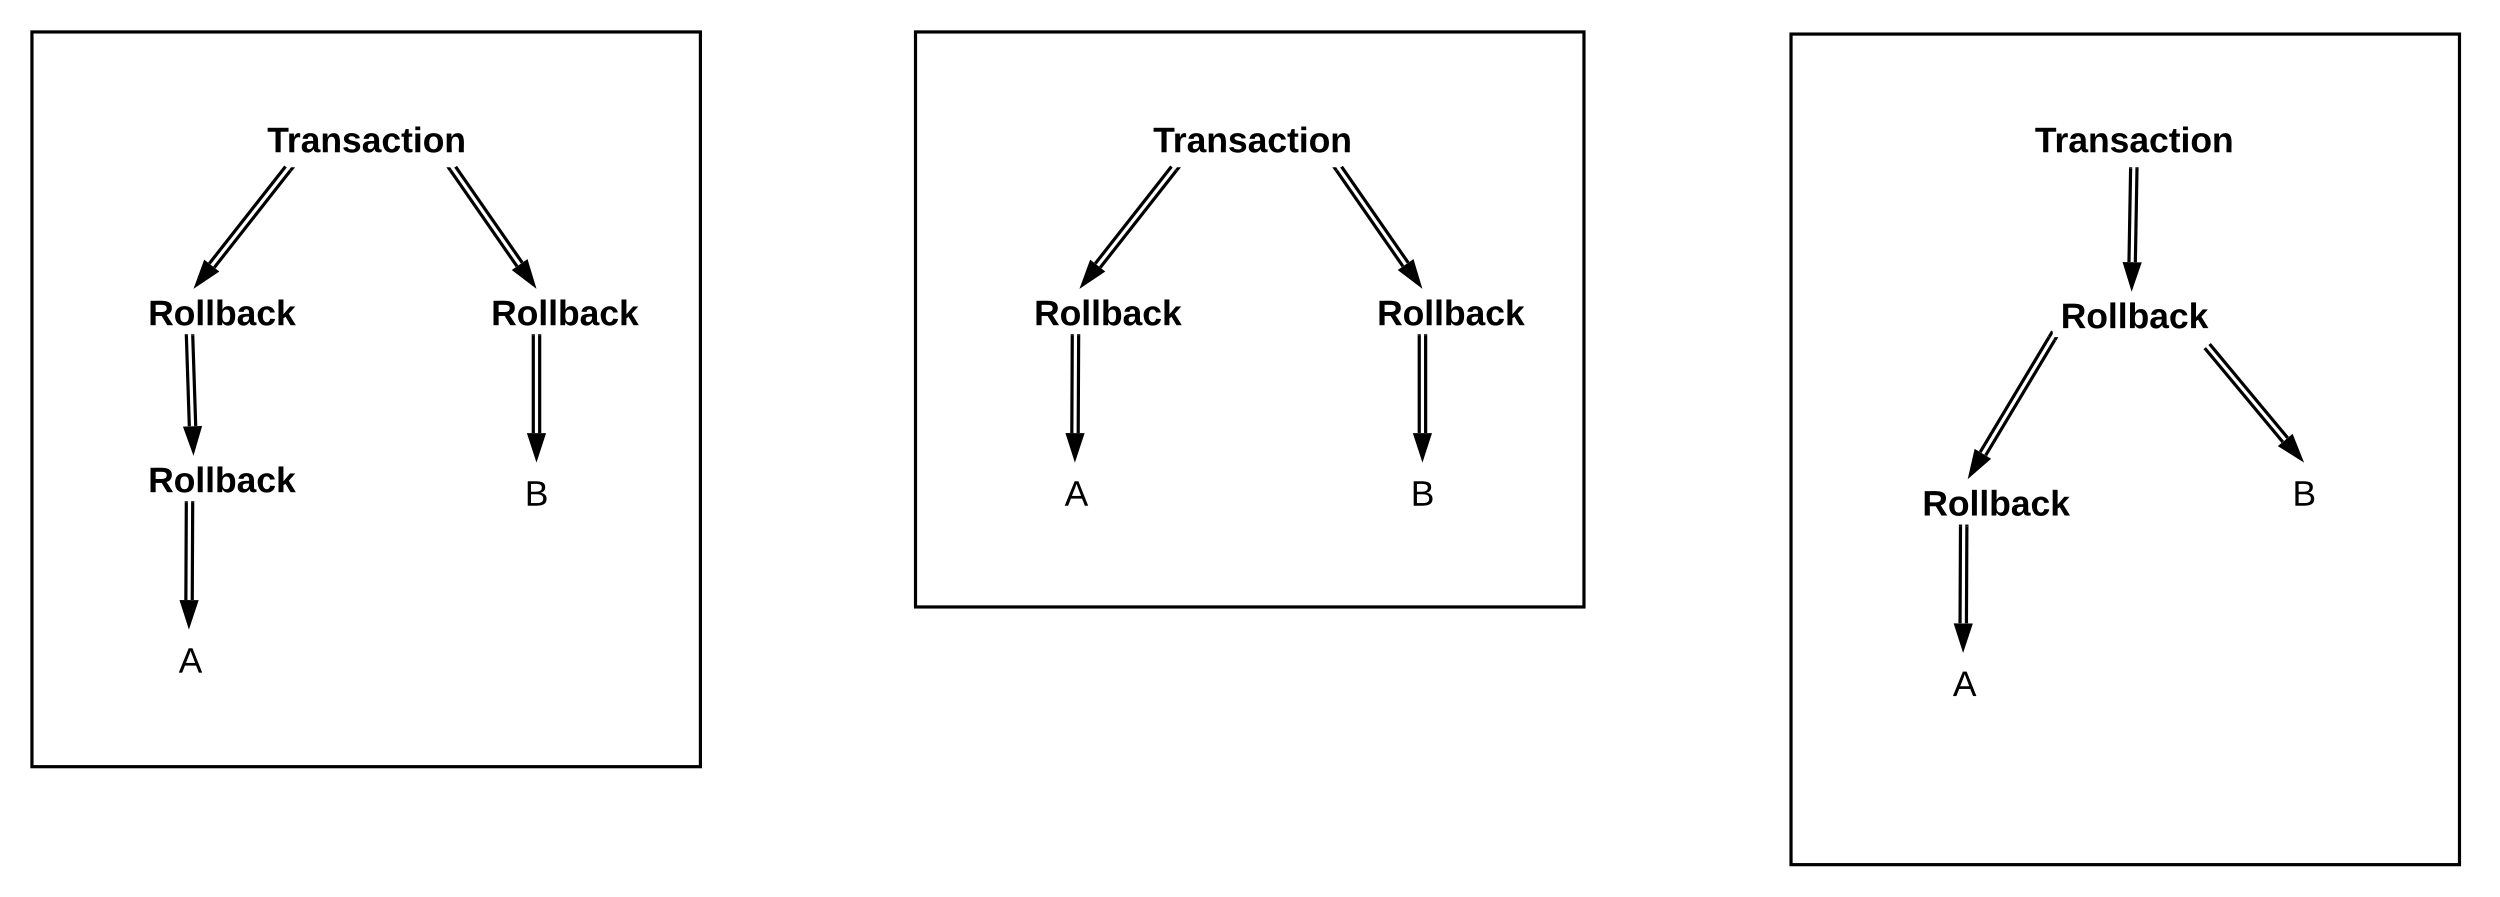
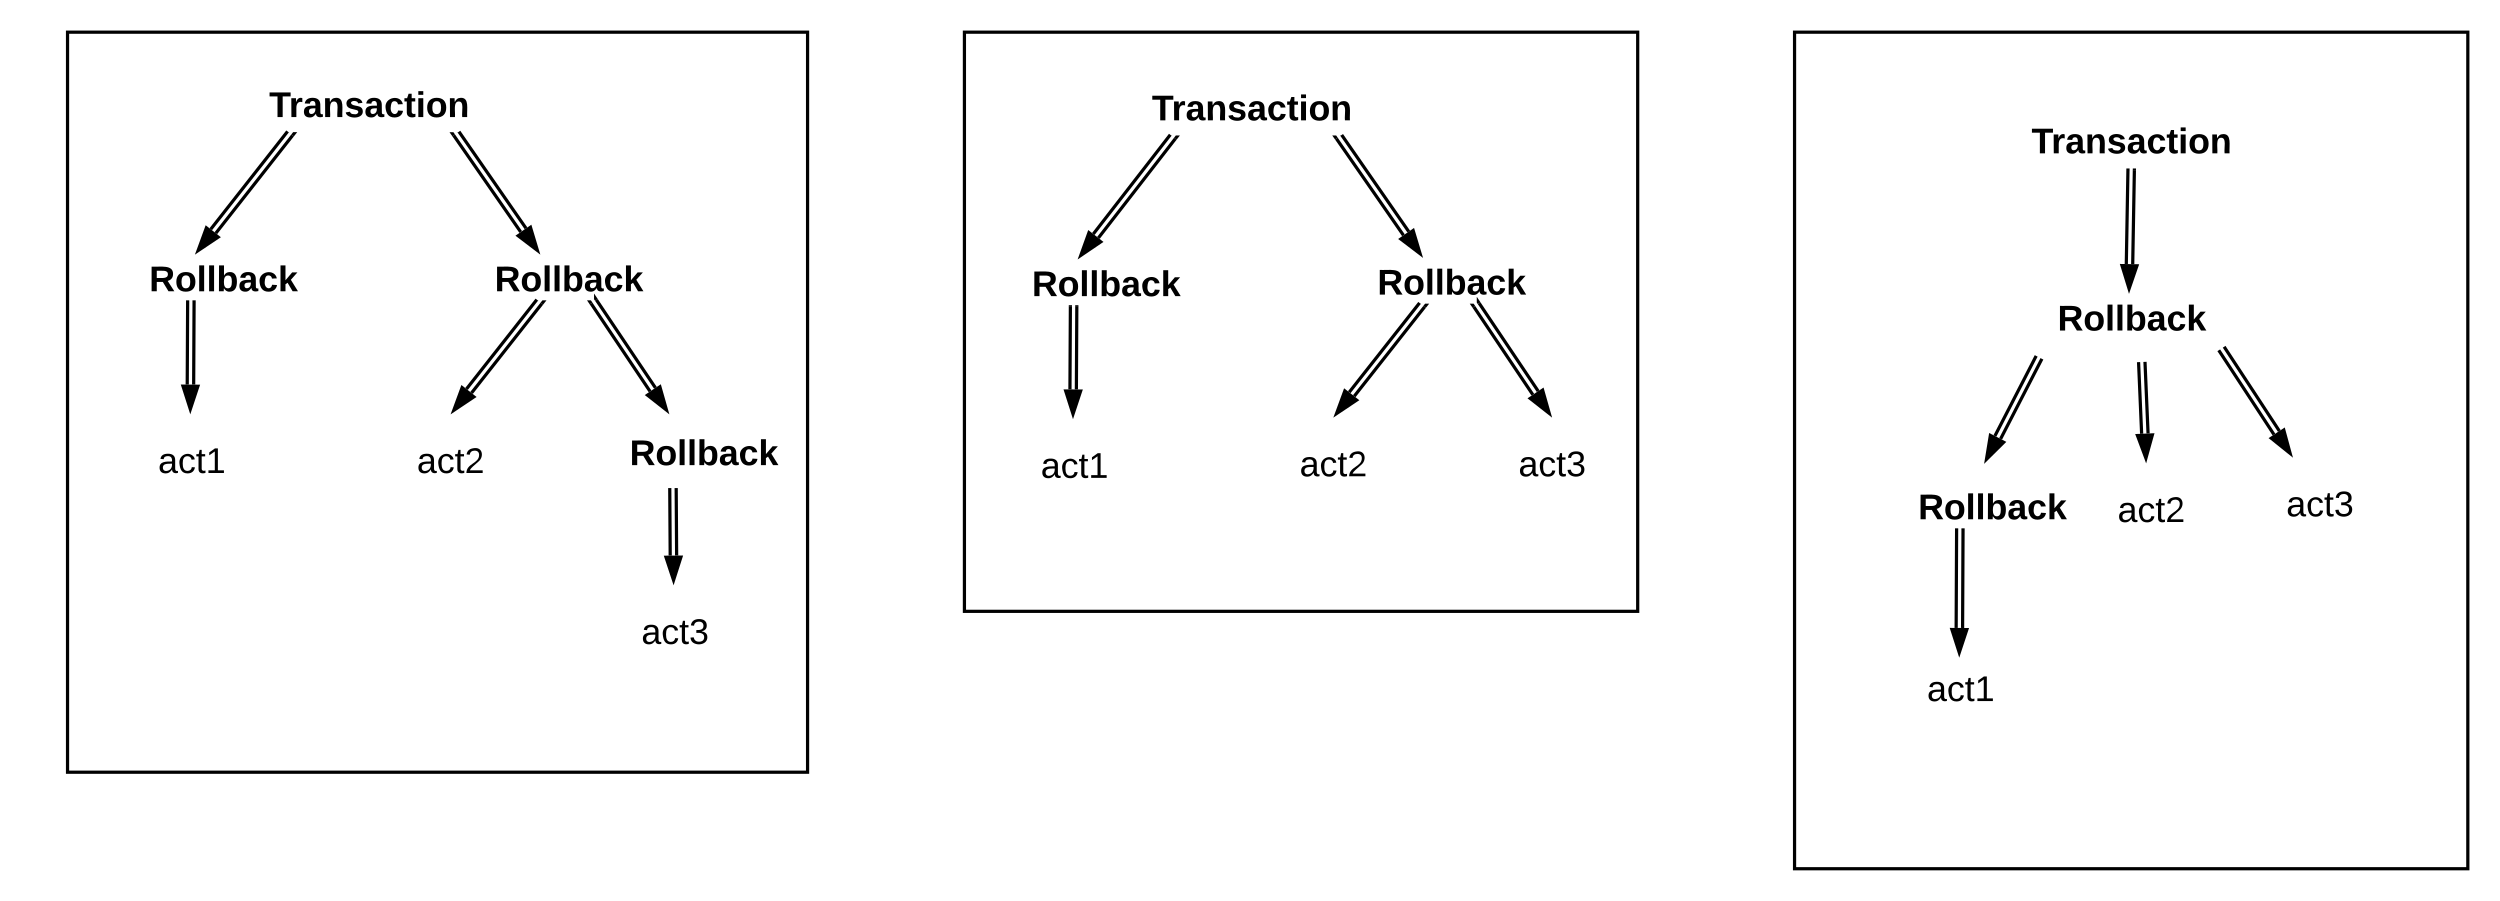
- <svg xmlns="http://www.w3.org/2000/svg" xmlns:ns1="lucid" xmlns:xlink="http://www.w3.org/1999/xlink" width="1565.17" height="561.33">
-   <g transform="translate(-146.828 -40)" ns1:page-tab-id="0_0">
+ <svg xmlns="http://www.w3.org/2000/svg" xmlns:ns1="lucid" xmlns:xlink="http://www.w3.org/1999/xlink" width="1553.98" height="560">
+   <g transform="translate(-158.0206 -40)" ns1:page-tab-id="0_0">
    <path d="M0 0h1760v1360H0z" fill="#fff" />
    <g class="lucid-layer" ns1:layer-id="L6-ez2dE2id~" display="block">
-       <path d="M267.5 250.18l1.86 56.64M263.5 250.3l1.86 56.65" stroke="#000" stroke-width="2" fill="none" />
-       <path d="M268.5 250.17l-2 .07-.02-1h2zM264.5 250.3l-2 .07-.03-1.12h2z" />
-       <path d="M267.86 322.14l-5.1-14.1 9.27-.3z" stroke="#000" stroke-width="2" />
-       <path d="M166.83 112.54h418.5v32.17h-418.5z" stroke="#000" stroke-opacity="0" stroke-width="2" fill="#fff" fill-opacity="0" />
-       <use xlink:href="#a" transform="matrix(1,0,0,1,171.828,117.5391) translate(142.3086 17.77778)" />
-       <path d="M234.6 220.83h66.75v28.42H234.6z" stroke="#000" stroke-opacity="0" stroke-width="2" fill="#fff" fill-opacity="0" />
-       <use xlink:href="#b" transform="matrix(1,0,0,1,239.586,225.834) translate(0 17.77778)" />
-       <path d="M460.28 329.66h44.84v44.23h-44.84z" stroke="#000" stroke-opacity="0" stroke-width="2" fill="#fff" fill-opacity="0" />
-       <use xlink:href="#c" transform="matrix(1,0,0,1,465.28,334.6649) translate(10.09259 21.94444)" />
-       <path d="M484.7 250.25v60.9M480.7 250.25v60.9" stroke="#000" stroke-width="2" fill="none" />
-       <path d="M485.7 250.27h-2v-1.02h2zM481.7 250.27h-2v-1.02h2z" />
-       <path d="M482.7 326.43l-4.64-14.27h9.28z" stroke="#000" stroke-width="2" />
-       <path d="M328.7 146.73l-47.73 60.8M325.56 144.26l-47.74 60.8" stroke="#000" stroke-width="2" fill="none" />
-       <path d="M329.48 147.37l-1.57-1.24 1.12-1.42h2.55zM326.33 144.9l-.24-.2h.38z" />
-       <path d="M269.97 218.3l5.16-14.1 7.3 5.73z" stroke="#000" stroke-width="2" />
-       <path d="M432.1 144.4l41.7 60.1M428.82 146.67l41.7 60.1" stroke="#000" stroke-width="2" fill="none" />
-       <path d="M431.3 144.98l-.2-.27h.6zM429.65 146.12l-1.64 1.14-1.76-2.55h2.43z" />
-       <path d="M480.86 218.18l-11.94-9.08 7.6-5.3z" stroke="#000" stroke-width="2" />
-       <path d="M449.32 220.83h66.76v28.42h-66.76z" stroke="#000" stroke-opacity="0" stroke-width="2" fill="#fff" fill-opacity="0" />
-       <use xlink:href="#d" transform="matrix(1,0,0,1,454.3191,225.834) translate(0 17.77778)" />
-       <path d="M166.83 60h418.5v460h-418.5z" stroke="#000" stroke-width="2" fill-opacity="0" />
-       <path d="M822.14 250.26l-.28 60.9M818.14 250.24l-.28 60.9" stroke="#000" stroke-width="2" fill="none" />
-       <path d="M823.14 250.3l-2-.02v-1.03h2zM819.14 250.27h-2v-1.02h2z" />
-       <path d="M819.8 326.43l-4.58-14.3 9.27.05z" stroke="#000" stroke-width="2" />
-       <path d="M721.5 112.54H1140v32.17H721.5z" stroke="#000" stroke-opacity="0" stroke-width="2" fill="#fff" fill-opacity="0" />
-       <use xlink:href="#e" transform="matrix(1,0,0,1,726.4947,117.5391) translate(142.3086 17.77778)" />
-       <path d="M789.25 220.83H856v28.42h-66.75z" stroke="#000" stroke-opacity="0" stroke-width="2" fill="#fff" fill-opacity="0" />
-       <use xlink:href="#d" transform="matrix(1,0,0,1,794.2527,225.834) translate(0 17.77778)" />
-       <path d="M789.25 329.66h62.53v44.23h-62.53z" stroke="#000" stroke-opacity="0" stroke-width="2" fill="#fff" fill-opacity="0" />
-       <use xlink:href="#f" transform="matrix(1,0,0,1,794.2527,334.6649) translate(19.09259 21.94444)" />
-       <path d="M1014.95 329.66h44.84v44.23h-44.85z" stroke="#000" stroke-opacity="0" stroke-width="2" fill="#fff" fill-opacity="0" />
-       <use xlink:href="#c" transform="matrix(1,0,0,1,1019.947,334.6649) translate(10.09259 21.94444)" />
-       <path d="M1039.37 250.25v60.9M1035.37 250.25v60.9" stroke="#000" stroke-width="2" fill="none" />
-       <path d="M1040.37 250.27h-2v-1.02h2zM1036.37 250.27h-2v-1.02h2z" />
-       <path d="M1037.37 326.43l-4.64-14.27h9.27z" stroke="#000" stroke-width="2" />
-       <path d="M883.38 146.73l-47.75 60.8M880.23 144.26l-47.74 60.8" stroke="#000" stroke-width="2" fill="none" />
-       <path d="M884.15 147.37l-1.58-1.24 1.12-1.42h2.53zM881 144.9l-.24-.2h.4z" />
-       <path d="M824.63 218.3l5.17-14.1 7.3 5.73z" stroke="#000" stroke-width="2" />
-       <path d="M986.77 144.4l41.7 60.1M983.48 146.67l41.7 60.1" stroke="#000" stroke-width="2" fill="none" />
-       <path d="M985.96 144.98l-.2-.27h.6zM984.32 146.12l-1.65 1.14-1.77-2.55h2.44z" />
-       <path d="M1035.52 218.18l-11.94-9.08 7.62-5.3z" stroke="#000" stroke-width="2" />
-       <path d="M1004 220.83h66.75v28.42H1004z" stroke="#000" stroke-opacity="0" stroke-width="2" fill="#fff" fill-opacity="0" />
-       <use xlink:href="#d" transform="matrix(1,0,0,1,1008.986,225.834) translate(0 17.77778)" />
-       <path d="M720 60h418.5v360H720z" stroke="#000" stroke-width="2" fill-opacity="0" />
+       <path d="M200 60h460v460H200z" stroke="#000" stroke-width="2" fill-opacity="0" />
+       <path d="M827.36 230.72l-.27 51.36M823.36 230.7l-.27 51.36" stroke="#000" stroke-width="2" fill="none" />
+       <path d="M828.36 230.75h-2v-1.04h2zM824.36 230.73h-2v-1.02h2z" />
+       <path d="M825 297.34l-4.55-14.3 9.27.06z" stroke="#000" stroke-width="2" />
+       <path d="M726.72 92.03h418.5v32.17h-418.5z" stroke="#000" stroke-opacity="0" stroke-width="2" fill="#fff" fill-opacity="0" />
+       <use xlink:href="#a" transform="matrix(1,0,0,1,731.716,97.03293) translate(142.3086 17.77778)" />
+       <path d="M964.37 299.6h44.84v63.34h-44.83z" stroke="#000" stroke-opacity="0" stroke-width="2" fill="#fff" fill-opacity="0" />
+       <use xlink:href="#b" transform="matrix(1,0,0,1,969.3672,304.6068) translate(-3.487654 31.44444)" />
+       <path d="M1043.54 230.76L999.8 286.3M1040.4 228.3l-43.74 55.53" stroke="#000" stroke-width="2" fill="none" />
+       <path d="M1044.3 231.4l-1.56-1.23 1.12-1.43h2.55zM1041.17 228.93l-.24-.2h.4z" />
+       <path d="M988.8 297.06l5.17-14.07 7.3 5.72z" stroke="#000" stroke-width="2" />
+       <path d="M888.6 126.22l-47.83 61.68M885.45 123.76l-47.84 61.7" stroke="#000" stroke-width="2" fill="none" />
+       <path d="M889.38 126.85l-1.58-1.23 1.1-1.42h2.54zM886.22 124.4l-.25-.2h.4z" />
+       <path d="M829.84 198.74l5.08-14.12 7.32 5.7z" stroke="#000" stroke-width="2" />
+       <path d="M992 123.88l41.7 60.1M988.7 126.16l41.7 60.1" stroke="#000" stroke-width="2" fill="none" />
+       <path d="M991.18 124.47l-.2-.27h.6zM989.54 125.6l-1.64 1.15-1.77-2.55h2.43z" />
+       <path d="M1040.74 197.67l-11.94-9.08 7.62-5.3z" stroke="#000" stroke-width="2" />
+       <path d="M1009.2 200.33h66.77v28.4h-66.76z" stroke="#000" stroke-opacity="0" stroke-width="2" fill="#fff" fill-opacity="0" />
+       <use xlink:href="#c" transform="matrix(1,0,0,1,1014.207,205.3278) translate(0 17.77778)" />
+       <path d="M757.5 60H1176v360H757.5z" stroke="#000" stroke-width="2" fill-opacity="0" />
      <path d="M1378.23 369.42l-.28 60.92M1374.23 369.4l-.28 60.92" stroke="#000" stroke-width="2" fill="none" />
      <path d="M1379.23 369.45h-2v-1.04h2zM1375.23 369.44h-2v-1.03h2z" />
      <path d="M1375.88 445.6l-4.57-14.3 9.28.05z" stroke="#000" stroke-width="2" />
      <path d="M1273.5 112.54H1692v32.17h-418.5z" stroke="#000" stroke-opacity="0" stroke-width="2" fill="#fff" fill-opacity="0" />
-       <use xlink:href="#e" transform="matrix(1,0,0,1,1278.495,117.5391) translate(142.3086 17.77778)" />
+       <use xlink:href="#a" transform="matrix(1,0,0,1,1278.495,117.5391) translate(142.3086 17.77778)" />
      <path d="M1345.35 340h66.76v28.4h-66.75z" stroke="#000" stroke-opacity="0" stroke-width="2" fill="#fff" fill-opacity="0" />
-       <use xlink:href="#d" transform="matrix(1,0,0,1,1350.345,345) translate(0 17.77778)" />
+       <use xlink:href="#c" transform="matrix(1,0,0,1,1350.345,345) translate(0 17.77778)" />
      <path d="M1345.35 448.83h62.52v44.23h-62.52z" stroke="#000" stroke-opacity="0" stroke-width="2" fill="#fff" fill-opacity="0" />
-       <use xlink:href="#f" transform="matrix(1,0,0,1,1350.345,453.831) translate(19.09259 21.94444)" />
-       <path d="M1566.95 329.66h44.84v44.23h-44.85z" stroke="#000" stroke-opacity="0" stroke-width="2" fill="#fff" fill-opacity="0" />
-       <use xlink:href="#c" transform="matrix(1,0,0,1,1571.947,334.6649) translate(10.09259 21.94444)" />
-       <path d="M1530.84 256.16l48.23 58M1527.77 258.7l48.23 58.02M1530.86 256.18l-.66-.8M1527.78 258.73l-.65-.78" stroke="#000" stroke-width="2" fill="none" />
-       <path d="M1587.3 327.18l-12.7-8 7.14-5.94z" stroke="#000" stroke-width="2" />
-       <path d="M1433.2 252.97l-43.25 72.2M1429.77 250.9l-43.25 72.2" stroke="#000" stroke-width="2" fill="none" />
-       <path d="M1434.05 253.5l-1.72-1.03.84-1.4h2.33zM1432 247.58v1.55l-1.38 2.32-1.72-1.03 2.07-3.45z" />
-       <path d="M1380.4 337.22l3.34-14.62 7.96 4.77z" stroke="#000" stroke-width="2" />
+       <use xlink:href="#d" transform="matrix(1,0,0,1,1350.345,453.831) translate(5.512346 21.94444)" />
+       <path d="M1472.8 328.03h44.83v63.33h-44.84z" stroke="#000" stroke-opacity="0" stroke-width="2" fill="#fff" fill-opacity="0" />
+       <use xlink:href="#b" transform="matrix(1,0,0,1,1477.791,333.0257) translate(-3.487654 31.44444)" />
+       <path d="M1491.37 265.93l1.87 43.53M1487.38 266.1l1.86 43.53M1491.37 265.96l-.04-1.03M1487.38 266.13l-.05-1.03" stroke="#000" stroke-width="2" fill="none" />
+       <path d="M1491.9 324.8l-5.25-14.06 9.26-.4z" stroke="#000" stroke-width="2" />
+       <path d="M1426.8 263.93l-25.23 48.9M1423.24 262.1l-25.22 48.9M1426.78 263.96l.47-.92M1423.23 262.12l.47-.9" stroke="#000" stroke-width="2" fill="none" />
+       <path d="M1392.8 325.47l2.42-14.8 8.24 4.25z" stroke="#000" stroke-width="2" />
      <path d="M1484.73 145.74l-1.03 58.46M1480.73 145.67l-1.02 58.46" stroke="#000" stroke-width="2" fill="none" />
      <path d="M1485.73 145.78l-2-.03.02-1.04h2zM1481.73 145.7l-2-.02.02-.97h2z" />
      <path d="M1481.44 219.43l-4.4-14.34 9.28.15z" stroke="#000" stroke-width="2" />
      <path d="M1432 222.67h66.76v28.4H1432z" stroke="#000" stroke-opacity="0" stroke-width="2" fill="#fff" fill-opacity="0" />
-       <use xlink:href="#d" transform="matrix(1,0,0,1,1437,227.6667) translate(0 17.77778)" />
-       <path d="M1268.13 61.33h418.5v520h-418.5z" stroke="#000" stroke-width="2" fill-opacity="0" />
-       <path d="M267.47 354.8l-.28 60.9M263.47 354.78l-.28 60.92" stroke="#000" stroke-width="2" fill="none" />
-       <path d="M268.47 354.83h-2v-1.04h2zM264.47 354.8h-2v-1h2z" />
-       <path d="M265.12 430.97l-4.57-14.3 9.28.06z" stroke="#000" stroke-width="2" />
-       <path d="M234.6 325.38h66.75v28.4H234.6z" stroke="#000" stroke-opacity="0" stroke-width="2" fill="#fff" fill-opacity="0" />
-       <use xlink:href="#d" transform="matrix(1,0,0,1,239.586,330.376) translate(0 17.77778)" />
-       <path d="M234.6 434.2h62.5v44.24h-62.5z" stroke="#000" stroke-opacity="0" stroke-width="2" fill="#fff" fill-opacity="0" />
-       <use xlink:href="#f" transform="matrix(1,0,0,1,239.586,439.207) translate(19.09259 21.94444)" />
+       <use xlink:href="#c" transform="matrix(1,0,0,1,1437,227.6667) translate(0 17.77778)" />
+       <path d="M1273.5 60H1692v520h-418.5z" stroke="#000" stroke-width="2" fill-opacity="0" />
+       <path d="M1100.38 299.6h44.84v63.34h-44.84z" stroke="#000" stroke-opacity="0" stroke-width="2" fill="#fff" fill-opacity="0" />
+       <use xlink:href="#e" transform="matrix(1,0,0,1,1105.381,304.6068) translate(-3.487654 31.44444)" />
+       <path d="M1077.44 228.46l36.7 54.67M1074.12 230.7l36.7 54.66" stroke="#000" stroke-width="2" fill="none" />
+       <path d="M1078.28 227.92l-1.66 1.12-.65-.98v-3.43l.07-.05zM1074.96 230.15l-1.66 1.12-1.7-2.53h2.42z" />
+       <path d="M1121 296.92l-11.8-9.26 7.7-5.17z" stroke="#000" stroke-width="2" />
+       <path d="M1577.63 324.5h44.84v63.33h-44.84z" stroke="#000" stroke-opacity="0" stroke-width="2" fill="#fff" fill-opacity="0" />
+       <use xlink:href="#e" transform="matrix(1,0,0,1,1582.634,329.4945) translate(-3.487654 31.44444)" />
+       <path d="M1541.07 256.38l33.78 51.54M1537.73 258.57l33.77 51.55M1541.1 256.4l-.58-.86M1537.74 258.6l-.56-.87" stroke="#000" stroke-width="2" fill="none" />
+       <path d="M1581.54 321.8l-11.7-9.4 7.76-5.1z" stroke="#000" stroke-width="2" />
+       <path d="M278.66 227.7l-.26 51.38M274.66 227.7l-.26 51.36" stroke="#000" stroke-width="2" fill="none" />
+       <path d="M279.66 227.75l-2-.02v-1.03h2zM275.66 227.72h-2v-1.02h2z" />
+       <path d="M276.32 294.33l-4.56-14.3 9.27.06z" stroke="#000" stroke-width="2" />
+       <path d="M178.02 90h418.5v32.16h-418.5z" stroke="#000" stroke-opacity="0" stroke-width="2" fill="#fff" fill-opacity="0" />
+       <use xlink:href="#f" transform="matrix(1,0,0,1,183.0206,94.99527) translate(142.3086 17.77778)" />
+       <path d="M245.78 198.3h66.76v28.4h-66.76z" stroke="#000" stroke-opacity="0" stroke-width="2" fill="#fff" fill-opacity="0" />
+       <use xlink:href="#g" transform="matrix(1,0,0,1,250.7786,203.2901) translate(0 17.77778)" />
+       <path d="M245.78 297.57h62.53v63.33H245.8z" stroke="#000" stroke-opacity="0" stroke-width="2" fill="#fff" fill-opacity="0" />
+       <use xlink:href="#d" transform="matrix(1,0,0,1,250.7786,302.5691) translate(5.512346 31.44444)" />
+       <path d="M415.67 297.57h44.84v63.33h-44.83z" stroke="#000" stroke-opacity="0" stroke-width="2" fill="#fff" fill-opacity="0" />
+       <use xlink:href="#b" transform="matrix(1,0,0,1,420.6718,302.5691) translate(-3.487654 31.44444)" />
+       <path d="M494.85 228.73l-43.74 55.54M491.7 226.25l-43.73 55.55" stroke="#000" stroke-width="2" fill="none" />
+       <path d="M495.6 229.37l-1.56-1.24 1.13-1.43h2.54zM492.47 226.9l-.24-.2h.4z" />
+       <path d="M440.1 295.03l5.18-14.08 7.28 5.74z" stroke="#000" stroke-width="2" />
+       <path d="M339.9 124.18l-47.74 60.8M336.76 121.7L289 182.5" stroke="#000" stroke-width="2" fill="none" />
+       <path d="M340.67 124.82l-1.57-1.23 1.12-1.44h2.54zM337.53 122.35l-.24-.2h.37z" />
+       <path d="M281.16 195.75l5.16-14.1 7.3 5.74z" stroke="#000" stroke-width="2" />
+       <path d="M443.3 121.84l41.7 60.1M440 124.12l41.7 60.1" stroke="#000" stroke-width="2" fill="none" />
+       <path d="M442.5 122.43l-.2-.27h.58zM440.84 123.57l-1.64 1.14-1.77-2.54h2.43z" />
+       <path d="M492.05 195.63l-11.94-9.08 7.63-5.28z" stroke="#000" stroke-width="2" />
+       <path d="M460.5 198.3h66.77v28.4H460.5z" stroke="#000" stroke-opacity="0" stroke-width="2" fill="#fff" fill-opacity="0" />
+       <use xlink:href="#g" transform="matrix(1,0,0,1,465.5117,203.2901) translate(0 17.77778)" />
+       <path d="M528.74 226.42l36.7 54.67M525.42 228.65l36.7 54.67" stroke="#000" stroke-width="2" fill="none" />
+       <path d="M529.6 225.88l-1.67 1.12-.66-.98v-3.43l.07-.06zM526.27 228.1l-1.66 1.13-1.7-2.53h2.42z" />
+       <path d="M572.3 294.88l-11.8-9.26 7.7-5.17z" stroke="#000" stroke-width="2" />
+       <path d="M794.47 201.3h66.77v28.4h-66.77z" stroke="#000" stroke-opacity="0" stroke-width="2" fill="#fff" fill-opacity="0" />
+       <use xlink:href="#c" transform="matrix(1,0,0,1,799.474,206.2955) translate(0 17.77778)" />
+       <path d="M794.47 300.57H857v63.34h-62.53z" stroke="#000" stroke-opacity="0" stroke-width="2" fill="#fff" fill-opacity="0" />
+       <use xlink:href="#d" transform="matrix(1,0,0,1,799.474,305.5745) translate(5.512346 31.44444)" />
+       <path d="M578.34 344.36l.27 40.97M574.34 344.38l.27 40.97M578.34 344.38v-1.02M574.34 344.4v-1.02" stroke="#000" stroke-width="2" fill="none" />
+       <path d="M576.7 400.6L572 386.38l9.27-.06z" stroke="#000" stroke-width="2" />
+       <path d="M544.42 306.35h66.76v28.4h-66.76z" stroke="#000" stroke-opacity="0" stroke-width="2" fill="#fff" fill-opacity="0" />
+       <use xlink:href="#g" transform="matrix(1,0,0,1,549.4194,311.3497) translate(0 17.77778)" />
+       <path d="M546.2 403.84h62.53v63.34H546.2z" stroke="#000" stroke-opacity="0" stroke-width="2" fill="#fff" fill-opacity="0" />
+       <use xlink:href="#e" transform="matrix(1,0,0,1,551.2055,408.8425) translate(5.512346 31.44444)" />
    </g>
    <defs>
-       <path d="M136-208V0H84v-208H4v-40h212v40h-80" id="g" />
-       <path d="M135-150c-39-12-60 13-60 57V0H25l-1-190h47c2 13-1 29 3 40 6-28 27-53 61-41v41" id="h" />
-       <path d="M133-34C117-15 103 5 69 4 32 3 11-16 11-54c-1-60 55-63 116-61 1-26-3-47-28-47-18 1-26 9-28 27l-52-2c7-38 36-58 82-57s74 22 75 68l1 82c-1 14 12 18 25 15v27c-30 8-71 5-69-32zm-48 3c29 0 43-24 42-57-32 0-66-3-65 30 0 17 8 27 23 27" id="i" />
-       <path d="M135-194c87-1 58 113 63 194h-50c-7-57 23-157-34-157-59 0-34 97-39 157H25l-1-190h47c2 12-1 28 3 38 12-26 28-41 61-42" id="j" />
-       <path d="M137-138c1-29-70-34-71-4 15 46 118 7 119 86 1 83-164 76-172 9l43-7c4 19 20 25 44 25 33 8 57-30 24-41C81-84 22-81 20-136c-2-80 154-74 161-7" id="k" />
-       <path d="M190-63c-7 42-38 67-86 67-59 0-84-38-90-98-12-110 154-137 174-36l-49 2c-2-19-15-32-35-32-30 0-35 28-38 64-6 74 65 87 74 30" id="l" />
-       <path d="M115-3C79 11 28 4 28-45v-112H4v-33h27l15-45h31v45h36v33H77v99c-1 23 16 31 38 25v30" id="m" />
-       <path d="M25-224v-37h50v37H25zM25 0v-190h50V0H25" id="n" />
-       <path d="M110-194c64 0 96 36 96 99 0 64-35 99-97 99-61 0-95-36-95-99 0-62 34-99 96-99zm-1 164c35 0 45-28 45-65 0-40-10-65-43-65-34 0-45 26-45 65 0 36 10 65 43 65" id="o" />
+       <path d="M136-208V0H84v-208H4v-40h212v40h-80" id="h" />
+       <path d="M135-150c-39-12-60 13-60 57V0H25l-1-190h47c2 13-1 29 3 40 6-28 27-53 61-41v41" id="i" />
+       <path d="M133-34C117-15 103 5 69 4 32 3 11-16 11-54c-1-60 55-63 116-61 1-26-3-47-28-47-18 1-26 9-28 27l-52-2c7-38 36-58 82-57s74 22 75 68l1 82c-1 14 12 18 25 15v27c-30 8-71 5-69-32zm-48 3c29 0 43-24 42-57-32 0-66-3-65 30 0 17 8 27 23 27" id="j" />
+       <path d="M135-194c87-1 58 113 63 194h-50c-7-57 23-157-34-157-59 0-34 97-39 157H25l-1-190h47c2 12-1 28 3 38 12-26 28-41 61-42" id="k" />
+       <path d="M137-138c1-29-70-34-71-4 15 46 118 7 119 86 1 83-164 76-172 9l43-7c4 19 20 25 44 25 33 8 57-30 24-41C81-84 22-81 20-136c-2-80 154-74 161-7" id="l" />
+       <path d="M190-63c-7 42-38 67-86 67-59 0-84-38-90-98-12-110 154-137 174-36l-49 2c-2-19-15-32-35-32-30 0-35 28-38 64-6 74 65 87 74 30" id="m" />
+       <path d="M115-3C79 11 28 4 28-45v-112H4v-33h27l15-45h31v45h36v33H77v99c-1 23 16 31 38 25v30" id="n" />
+       <path d="M25-224v-37h50v37H25zM25 0v-190h50V0H25" id="o" />
+       <path d="M110-194c64 0 96 36 96 99 0 64-35 99-97 99-61 0-95-36-95-99 0-62 34-99 96-99zm-1 164c35 0 45-28 45-65 0-40-10-65-43-65-34 0-45 26-45 65 0 36 10 65 43 65" id="p" />
      <g id="a">
-         <use transform="matrix(0.0617284,0,0,0.0617284,0,0)" xlink:href="#g" />
-         <use transform="matrix(0.0617284,0,0,0.0617284,12.28395,0)" xlink:href="#h" />
-         <use transform="matrix(0.0617284,0,0,0.0617284,20.92593,0)" xlink:href="#i" />
-         <use transform="matrix(0.0617284,0,0,0.0617284,33.2716,0)" xlink:href="#j" />
-         <use transform="matrix(0.0617284,0,0,0.0617284,46.79012,0)" xlink:href="#k" />
-         <use transform="matrix(0.0617284,0,0,0.0617284,59.1358,0)" xlink:href="#i" />
-         <use transform="matrix(0.0617284,0,0,0.0617284,71.48148,0)" xlink:href="#l" />
-         <use transform="matrix(0.0617284,0,0,0.0617284,83.82716,0)" xlink:href="#m" />
-         <use transform="matrix(0.0617284,0,0,0.0617284,91.17284,0)" xlink:href="#n" />
-         <use transform="matrix(0.0617284,0,0,0.0617284,97.34568,0)" xlink:href="#o" />
-         <use transform="matrix(0.0617284,0,0,0.0617284,110.8642,0)" xlink:href="#j" />
+         <use transform="matrix(0.0617284,0,0,0.0617284,0,0)" xlink:href="#h" />
+         <use transform="matrix(0.0617284,0,0,0.0617284,12.28395,0)" xlink:href="#i" />
+         <use transform="matrix(0.0617284,0,0,0.0617284,20.92593,0)" xlink:href="#j" />
+         <use transform="matrix(0.0617284,0,0,0.0617284,33.2716,0)" xlink:href="#k" />
+         <use transform="matrix(0.0617284,0,0,0.0617284,46.79012,0)" xlink:href="#l" />
+         <use transform="matrix(0.0617284,0,0,0.0617284,59.1358,0)" xlink:href="#j" />
+         <use transform="matrix(0.0617284,0,0,0.0617284,71.48148,0)" xlink:href="#m" />
+         <use transform="matrix(0.0617284,0,0,0.0617284,83.82716,0)" xlink:href="#n" />
+         <use transform="matrix(0.0617284,0,0,0.0617284,91.17284,0)" xlink:href="#o" />
+         <use transform="matrix(0.0617284,0,0,0.0617284,97.34568,0)" xlink:href="#p" />
+         <use transform="matrix(0.0617284,0,0,0.0617284,110.8642,0)" xlink:href="#k" />
      </g>
-       <path d="M240-174c0 40-23 61-54 70L253 0h-59l-57-94H76V0H24v-248c93 4 217-23 216 74zM76-134c48-2 112 12 112-38 0-48-66-32-112-35v73" id="p" />
-       <path d="M25 0v-261h50V0H25" id="q" />
-       <path d="M135-194c52 0 70 43 70 98 0 56-19 99-73 100-30 1-46-15-58-35L72 0H24l1-261h50v104c11-23 29-37 60-37zM114-30c31 0 40-27 40-66 0-37-7-63-39-63s-41 28-41 65c0 36 8 64 40 64" id="r" />
-       <path d="M147 0L96-86 75-71V0H25v-261h50v150l67-79h53l-66 74L201 0h-54" id="s" />
+       <path d="M141-36C126-15 110 5 73 4 37 3 15-17 15-53c-1-64 63-63 125-63 3-35-9-54-41-54-24 1-41 7-42 31l-33-3c5-37 33-52 76-52 45 0 72 20 72 64v82c-1 20 7 32 28 27v20c-31 9-61-2-59-35zM48-53c0 20 12 33 32 33 41-3 63-29 60-74-43 2-92-5-92 41" id="q" />
+       <path d="M96-169c-40 0-48 33-48 73s9 75 48 75c24 0 41-14 43-38l32 2c-6 37-31 61-74 61-59 0-76-41-82-99-10-93 101-131 147-64 4 7 5 14 7 22l-32 3c-4-21-16-35-41-35" id="r" />
+       <path d="M59-47c-2 24 18 29 38 22v24C64 9 27 4 27-40v-127H5v-23h24l9-43h21v43h35v23H59v120" id="s" />
+       <path d="M101-251c82-7 93 87 43 132L82-64C71-53 59-42 53-27h129V0H18c2-99 128-94 128-182 0-28-16-43-45-43s-46 15-49 41l-32-3c6-41 34-60 81-64" id="t" />
      <g id="b">
-         <use transform="matrix(0.0617284,0,0,0.0617284,0,0)" xlink:href="#p" />
-         <use transform="matrix(0.0617284,0,0,0.0617284,15.98765,0)" xlink:href="#o" />
-         <use transform="matrix(0.0617284,0,0,0.0617284,29.50617,0)" xlink:href="#q" />
-         <use transform="matrix(0.0617284,0,0,0.0617284,35.67901,0)" xlink:href="#q" />
-         <use transform="matrix(0.0617284,0,0,0.0617284,41.85185,0)" xlink:href="#r" />
-         <use transform="matrix(0.0617284,0,0,0.0617284,55.37037,0)" xlink:href="#i" />
-         <use transform="matrix(0.0617284,0,0,0.0617284,67.71605,0)" xlink:href="#l" />
-         <use transform="matrix(0.0617284,0,0,0.0617284,80.06173,0)" xlink:href="#s" />
+         <use transform="matrix(0.0617284,0,0,0.0617284,0,0)" xlink:href="#q" />
+         <use transform="matrix(0.0617284,0,0,0.0617284,12.34568,0)" xlink:href="#r" />
+         <use transform="matrix(0.0617284,0,0,0.0617284,23.45679,0)" xlink:href="#s" />
+         <use transform="matrix(0.0617284,0,0,0.0617284,29.62963,0)" xlink:href="#t" />
      </g>
-       <path d="M160-131c35 5 61 23 61 61C221 17 115-2 30 0v-248c76 3 177-17 177 60 0 33-19 50-47 57zm-97-11c50-1 110 9 110-42 0-47-63-36-110-37v79zm0 115c55-2 124 14 124-45 0-56-70-42-124-44v89" id="t" />
-       <use transform="matrix(0.0617284,0,0,0.0617284,0,0)" xlink:href="#t" id="c" />
+       <path d="M240-174c0 40-23 61-54 70L253 0h-59l-57-94H76V0H24v-248c93 4 217-23 216 74zM76-134c48-2 112 12 112-38 0-48-66-32-112-35v73" id="u" />
+       <path d="M25 0v-261h50V0H25" id="v" />
+       <path d="M135-194c52 0 70 43 70 98 0 56-19 99-73 100-30 1-46-15-58-35L72 0H24l1-261h50v104c11-23 29-37 60-37zM114-30c31 0 40-27 40-66 0-37-7-63-39-63s-41 28-41 65c0 36 8 64 40 64" id="w" />
+       <path d="M147 0L96-86 75-71V0H25v-261h50v150l67-79h53l-66 74L201 0h-54" id="x" />
+       <g id="c">
+         <use transform="matrix(0.0617284,0,0,0.0617284,0,0)" xlink:href="#u" />
+         <use transform="matrix(0.0617284,0,0,0.0617284,15.98765,0)" xlink:href="#p" />
+         <use transform="matrix(0.0617284,0,0,0.0617284,29.50617,0)" xlink:href="#v" />
+         <use transform="matrix(0.0617284,0,0,0.0617284,35.67901,0)" xlink:href="#v" />
+         <use transform="matrix(0.0617284,0,0,0.0617284,41.85185,0)" xlink:href="#w" />
+         <use transform="matrix(0.0617284,0,0,0.0617284,55.37037,0)" xlink:href="#j" />
+         <use transform="matrix(0.0617284,0,0,0.0617284,67.71605,0)" xlink:href="#m" />
+         <use transform="matrix(0.0617284,0,0,0.0617284,80.06173,0)" xlink:href="#x" />
+       </g>
+       <path d="M27 0v-27h64v-190l-56 39v-29l58-41h29v221h61V0H27" id="y" />
      <g id="d">
-         <use transform="matrix(0.0617284,0,0,0.0617284,0,0)" xlink:href="#p" />
-         <use transform="matrix(0.0617284,0,0,0.0617284,15.98765,0)" xlink:href="#o" />
-         <use transform="matrix(0.0617284,0,0,0.0617284,29.50617,0)" xlink:href="#q" />
-         <use transform="matrix(0.0617284,0,0,0.0617284,35.67901,0)" xlink:href="#q" />
-         <use transform="matrix(0.0617284,0,0,0.0617284,41.85185,0)" xlink:href="#r" />
-         <use transform="matrix(0.0617284,0,0,0.0617284,55.37037,0)" xlink:href="#i" />
-         <use transform="matrix(0.0617284,0,0,0.0617284,67.71605,0)" xlink:href="#l" />
-         <use transform="matrix(0.0617284,0,0,0.0617284,80.06173,0)" xlink:href="#s" />
+         <use transform="matrix(0.0617284,0,0,0.0617284,0,0)" xlink:href="#q" />
+         <use transform="matrix(0.0617284,0,0,0.0617284,12.34568,0)" xlink:href="#r" />
+         <use transform="matrix(0.0617284,0,0,0.0617284,23.45679,0)" xlink:href="#s" />
+         <use transform="matrix(0.0617284,0,0,0.0617284,29.62963,0)" xlink:href="#y" />
      </g>
+       <path d="M126-127c33 6 58 20 58 59 0 88-139 92-164 29-3-8-5-16-6-25l32-3c6 27 21 44 54 44 32 0 52-15 52-46 0-38-36-46-79-43v-28c39 1 72-4 72-42 0-27-17-43-46-43-28 0-47 15-49 41l-32-3c6-42 35-63 81-64 48-1 79 21 79 65 0 36-21 52-52 59" id="z" />
      <g id="e">
-         <use transform="matrix(0.0617284,0,0,0.0617284,0,0)" xlink:href="#g" />
-         <use transform="matrix(0.0617284,0,0,0.0617284,12.28395,0)" xlink:href="#h" />
-         <use transform="matrix(0.0617284,0,0,0.0617284,20.92593,0)" xlink:href="#i" />
-         <use transform="matrix(0.0617284,0,0,0.0617284,33.2716,0)" xlink:href="#j" />
-         <use transform="matrix(0.0617284,0,0,0.0617284,46.79012,0)" xlink:href="#k" />
-         <use transform="matrix(0.0617284,0,0,0.0617284,59.1358,0)" xlink:href="#i" />
-         <use transform="matrix(0.0617284,0,0,0.0617284,71.48148,0)" xlink:href="#l" />
-         <use transform="matrix(0.0617284,0,0,0.0617284,83.82716,0)" xlink:href="#m" />
-         <use transform="matrix(0.0617284,0,0,0.0617284,91.17284,0)" xlink:href="#n" />
-         <use transform="matrix(0.0617284,0,0,0.0617284,97.34568,0)" xlink:href="#o" />
-         <use transform="matrix(0.0617284,0,0,0.0617284,110.8642,0)" xlink:href="#j" />
+         <use transform="matrix(0.0617284,0,0,0.0617284,0,0)" xlink:href="#q" />
+         <use transform="matrix(0.0617284,0,0,0.0617284,12.34568,0)" xlink:href="#r" />
+         <use transform="matrix(0.0617284,0,0,0.0617284,23.45679,0)" xlink:href="#s" />
+         <use transform="matrix(0.0617284,0,0,0.0617284,29.62963,0)" xlink:href="#z" />
      </g>
-       <path d="M205 0l-28-72H64L36 0H1l101-248h38L239 0h-34zm-38-99l-47-123c-12 45-31 82-46 123h93" id="u" />
-       <use transform="matrix(0.0617284,0,0,0.0617284,0,0)" xlink:href="#u" id="f" />
+       <g id="f">
+         <use transform="matrix(0.0617284,0,0,0.0617284,0,0)" xlink:href="#h" />
+         <use transform="matrix(0.0617284,0,0,0.0617284,12.28395,0)" xlink:href="#i" />
+         <use transform="matrix(0.0617284,0,0,0.0617284,20.92593,0)" xlink:href="#j" />
+         <use transform="matrix(0.0617284,0,0,0.0617284,33.2716,0)" xlink:href="#k" />
+         <use transform="matrix(0.0617284,0,0,0.0617284,46.79012,0)" xlink:href="#l" />
+         <use transform="matrix(0.0617284,0,0,0.0617284,59.1358,0)" xlink:href="#j" />
+         <use transform="matrix(0.0617284,0,0,0.0617284,71.48148,0)" xlink:href="#m" />
+         <use transform="matrix(0.0617284,0,0,0.0617284,83.82716,0)" xlink:href="#n" />
+         <use transform="matrix(0.0617284,0,0,0.0617284,91.17284,0)" xlink:href="#o" />
+         <use transform="matrix(0.0617284,0,0,0.0617284,97.34568,0)" xlink:href="#p" />
+         <use transform="matrix(0.0617284,0,0,0.0617284,110.8642,0)" xlink:href="#k" />
+       </g>
+       <g id="g">
+         <use transform="matrix(0.0617284,0,0,0.0617284,0,0)" xlink:href="#u" />
+         <use transform="matrix(0.0617284,0,0,0.0617284,15.98765,0)" xlink:href="#p" />
+         <use transform="matrix(0.0617284,0,0,0.0617284,29.50617,0)" xlink:href="#v" />
+         <use transform="matrix(0.0617284,0,0,0.0617284,35.67901,0)" xlink:href="#v" />
+         <use transform="matrix(0.0617284,0,0,0.0617284,41.85185,0)" xlink:href="#w" />
+         <use transform="matrix(0.0617284,0,0,0.0617284,55.37037,0)" xlink:href="#j" />
+         <use transform="matrix(0.0617284,0,0,0.0617284,67.71605,0)" xlink:href="#m" />
+         <use transform="matrix(0.0617284,0,0,0.0617284,80.06173,0)" xlink:href="#x" />
+       </g>
    </defs>
  </g>
</svg>
